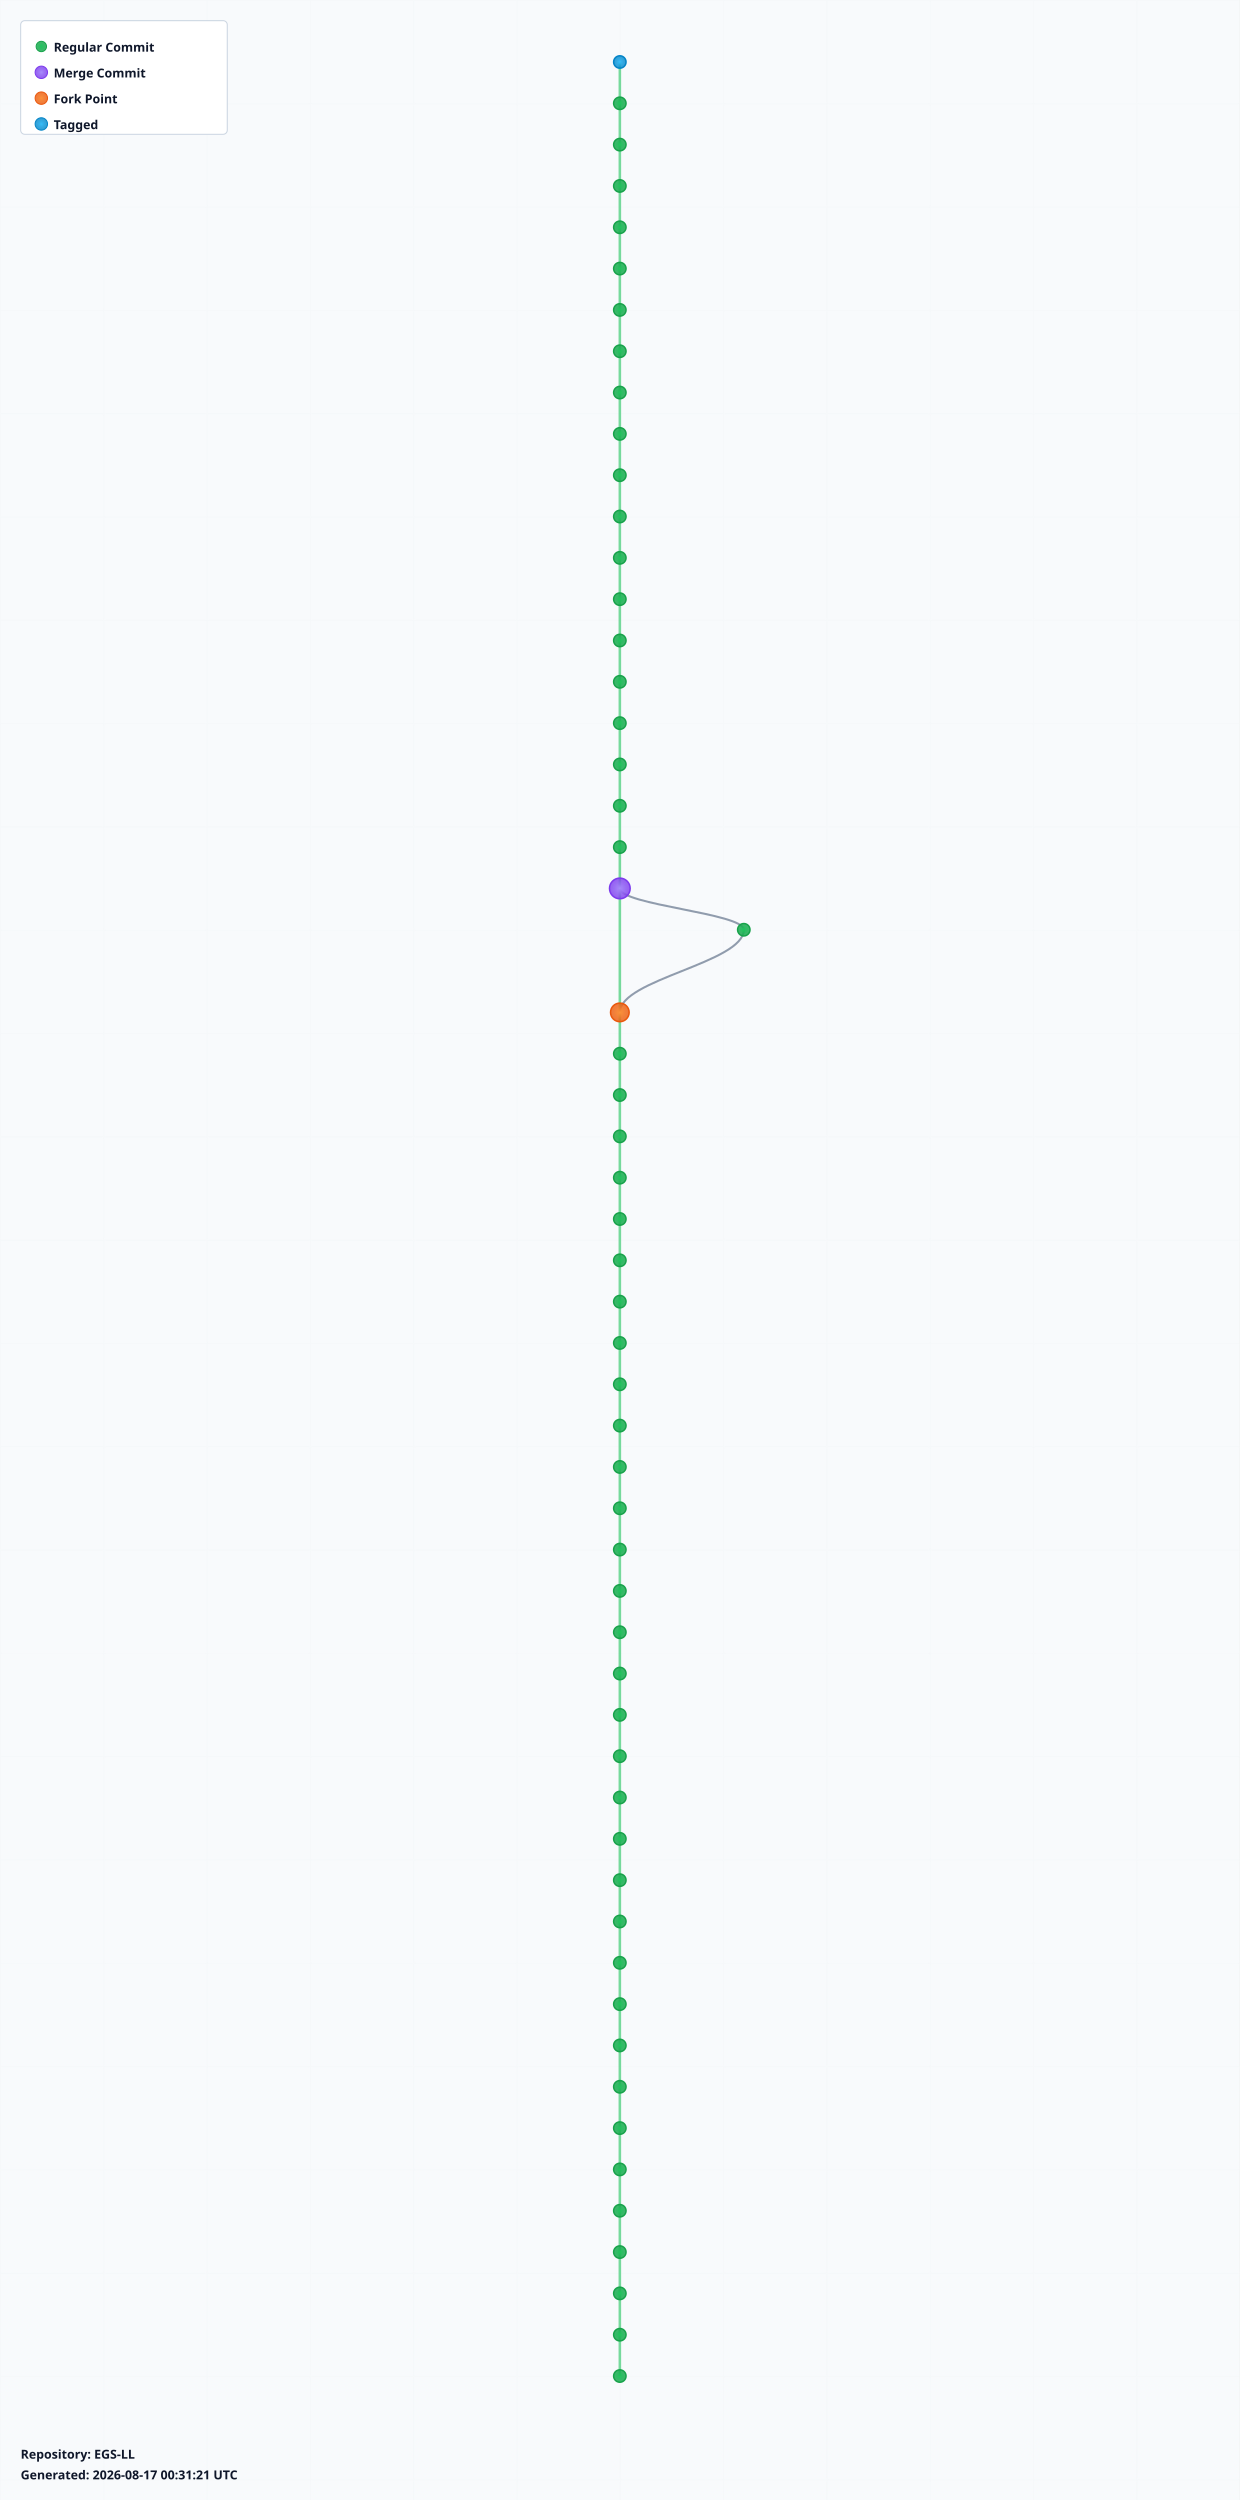
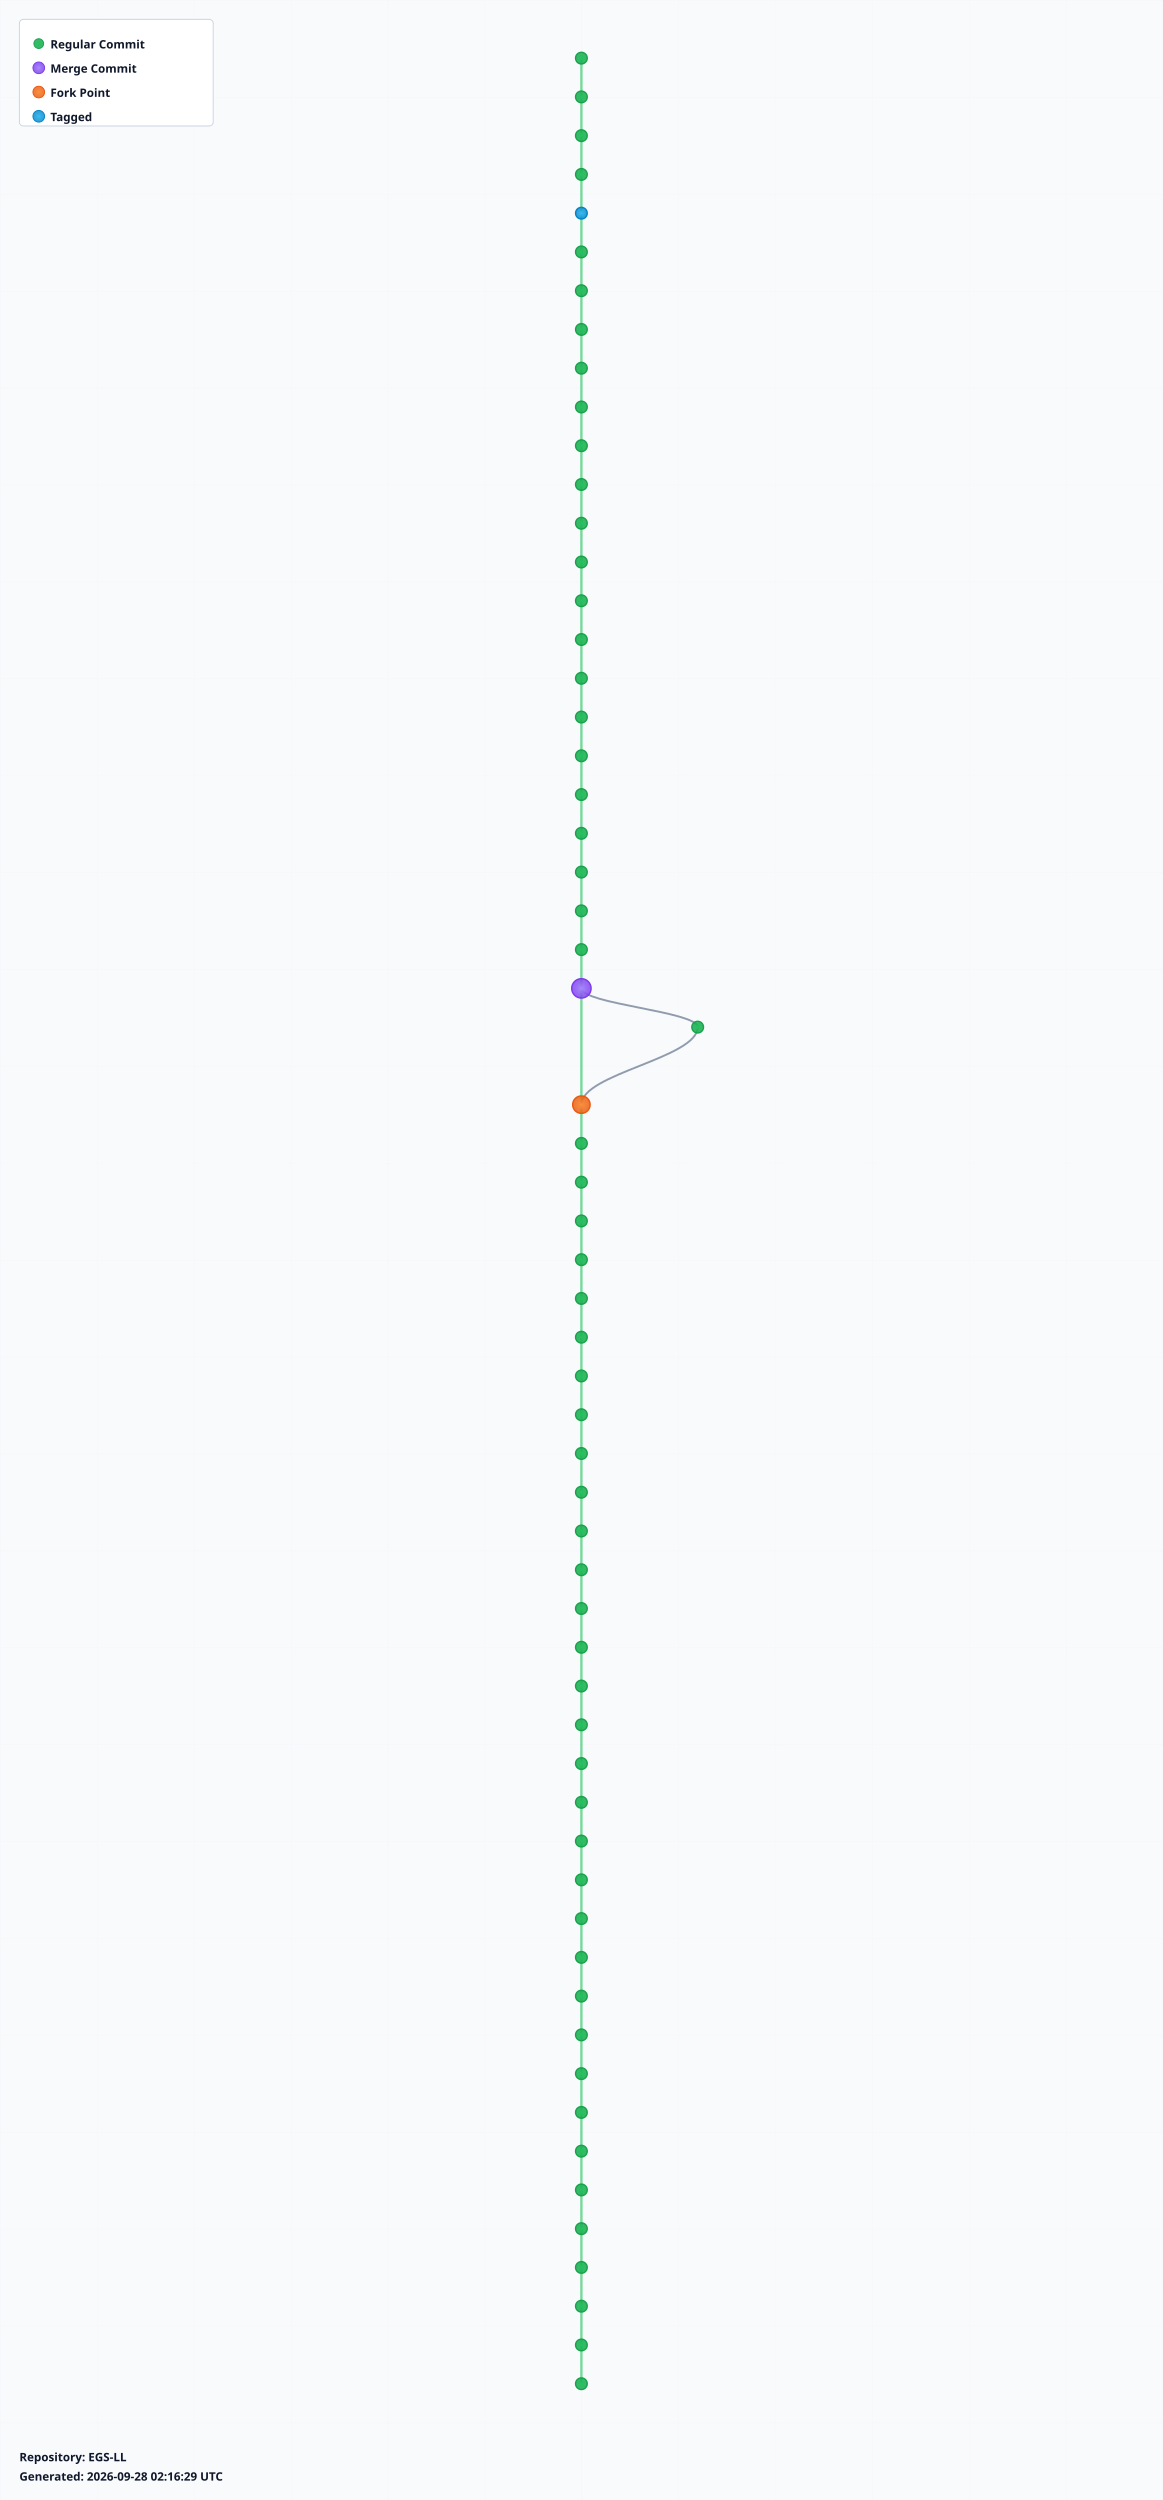
- <svg xmlns="http://www.w3.org/2000/svg" width="1200" height="2420" viewBox="0 0 1200 2420">
+ <svg xmlns="http://www.w3.org/2000/svg" width="1200" height="2580" viewBox="0 0 1200 2580">
  <defs>
    <radialGradient id="leafGradient">
      <stop offset="0%" style="stop-color:#22c55e;stop-opacity:1" />
      <stop offset="100%" style="stop-color:#16a34a;stop-opacity:0.8" />
    </radialGradient>
    <radialGradient id="mergeGradient">
      <stop offset="0%" style="stop-color:#a78bfa;stop-opacity:1" />
      <stop offset="100%" style="stop-color:#7c3aed;stop-opacity:0.8" />
    </radialGradient>
    <radialGradient id="forkGradient">
      <stop offset="0%" style="stop-color:#fb923c;stop-opacity:1" />
      <stop offset="100%" style="stop-color:#ea580c;stop-opacity:0.8" />
    </radialGradient>
    <radialGradient id="tagGradient">
      <stop offset="0%" style="stop-color:#38bdf8;stop-opacity:1" />
      <stop offset="100%" style="stop-color:#0284c7;stop-opacity:0.8" />
    </radialGradient>
    <style>
      .branch-line { stroke: #64748b; stroke-width: 2; fill: none; opacity: 0.7; }
      .trunk-line { stroke: #22c55e; stroke-width: 2.5; fill: none; opacity: 0.6; }
      .commit-leaf { cursor: pointer; }
      .commit-leaf:hover { filter: brightness(1.5); }
      .branch-label { font-family: sans-serif; font-size: 12px; font-weight: bold; fill: #0f172a; }
    </style>
  </defs>
-   <rect width="1200" height="2420" fill="#f8fafc" />
+   <rect width="1200" height="2580" fill="#f8fafc" />
  <defs>
    <pattern id="grid" width="100" height="100" patternUnits="userSpaceOnUse">
      <path d="M 100 0 L 0 0 0 100" fill="none" stroke="#e2e8f0" stroke-width="0.5" opacity="0.3" />
    </pattern>
  </defs>
-   <rect width="1200" height="2420" fill="url(#grid)" />
+   <rect width="1200" height="2580" fill="url(#grid)" />
  <g id="branches">
    <line class="trunk-line" x1="600" y1="60" x2="600" y2="100" />
    <line class="trunk-line" x1="600" y1="100" x2="600" y2="140" />
    <line class="trunk-line" x1="600" y1="140" x2="600" y2="180" />
    <line class="trunk-line" x1="600" y1="180" x2="600" y2="220" />
    <line class="trunk-line" x1="600" y1="220" x2="600" y2="260" />
    <line class="trunk-line" x1="600" y1="260" x2="600" y2="300" />
    <line class="trunk-line" x1="600" y1="300" x2="600" y2="340" />
    <line class="trunk-line" x1="600" y1="340" x2="600" y2="380" />
    <line class="trunk-line" x1="600" y1="380" x2="600" y2="420" />
    <line class="trunk-line" x1="600" y1="420" x2="600" y2="460" />
    <line class="trunk-line" x1="600" y1="460" x2="600" y2="500" />
    <line class="trunk-line" x1="600" y1="500" x2="600" y2="540" />
    <line class="trunk-line" x1="600" y1="540" x2="600" y2="580" />
    <line class="trunk-line" x1="600" y1="580" x2="600" y2="620" />
    <line class="trunk-line" x1="600" y1="620" x2="600" y2="660" />
    <line class="trunk-line" x1="600" y1="660" x2="600" y2="700" />
    <line class="trunk-line" x1="600" y1="700" x2="600" y2="740" />
    <line class="trunk-line" x1="600" y1="740" x2="600" y2="780" />
    <line class="trunk-line" x1="600" y1="780" x2="600" y2="820" />
    <line class="trunk-line" x1="600" y1="820" x2="600" y2="860" />
-     <line class="trunk-line" x1="600" y1="860" x2="600" y2="980" />
-     <path class="branch-line" d="M 600 860 C 600 876, 720 884, 720 900" />
-     <path class="branch-line" d="M 720 900 C 720 932, 600 948, 600 980" />
+     <line class="trunk-line" x1="600" y1="860" x2="600" y2="900" />
+     <line class="trunk-line" x1="600" y1="900" x2="600" y2="940" />
+     <line class="trunk-line" x1="600" y1="940" x2="600" y2="980" />
    <line class="trunk-line" x1="600" y1="980" x2="600" y2="1020" />
-     <line class="trunk-line" x1="600" y1="1020" x2="600" y2="1060" />
-     <line class="trunk-line" x1="600" y1="1060" x2="600" y2="1100" />
-     <line class="trunk-line" x1="600" y1="1100" x2="600" y2="1140" />
+     <line class="trunk-line" x1="600" y1="1020" x2="600" y2="1140" />
+     <path class="branch-line" d="M 600 1020 C 600 1036, 720 1044, 720 1060" />
+     <path class="branch-line" d="M 720 1060 C 720 1092, 600 1108, 600 1140" />
    <line class="trunk-line" x1="600" y1="1140" x2="600" y2="1180" />
    <line class="trunk-line" x1="600" y1="1180" x2="600" y2="1220" />
    <line class="trunk-line" x1="600" y1="1220" x2="600" y2="1260" />
    <line class="trunk-line" x1="600" y1="1260" x2="600" y2="1300" />
    <line class="trunk-line" x1="600" y1="1300" x2="600" y2="1340" />
    <line class="trunk-line" x1="600" y1="1340" x2="600" y2="1380" />
    <line class="trunk-line" x1="600" y1="1380" x2="600" y2="1420" />
    <line class="trunk-line" x1="600" y1="1420" x2="600" y2="1460" />
    <line class="trunk-line" x1="600" y1="1460" x2="600" y2="1500" />
    <line class="trunk-line" x1="600" y1="1500" x2="600" y2="1540" />
    <line class="trunk-line" x1="600" y1="1540" x2="600" y2="1580" />
    <line class="trunk-line" x1="600" y1="1580" x2="600" y2="1620" />
    <line class="trunk-line" x1="600" y1="1620" x2="600" y2="1660" />
    <line class="trunk-line" x1="600" y1="1660" x2="600" y2="1700" />
    <line class="trunk-line" x1="600" y1="1700" x2="600" y2="1740" />
    <line class="trunk-line" x1="600" y1="1740" x2="600" y2="1780" />
    <line class="trunk-line" x1="600" y1="1780" x2="600" y2="1820" />
    <line class="trunk-line" x1="600" y1="1820" x2="600" y2="1860" />
    <line class="trunk-line" x1="600" y1="1860" x2="600" y2="1900" />
    <line class="trunk-line" x1="600" y1="1900" x2="600" y2="1940" />
    <line class="trunk-line" x1="600" y1="1940" x2="600" y2="1980" />
    <line class="trunk-line" x1="600" y1="1980" x2="600" y2="2020" />
    <line class="trunk-line" x1="600" y1="2020" x2="600" y2="2060" />
    <line class="trunk-line" x1="600" y1="2060" x2="600" y2="2100" />
    <line class="trunk-line" x1="600" y1="2100" x2="600" y2="2140" />
    <line class="trunk-line" x1="600" y1="2140" x2="600" y2="2180" />
    <line class="trunk-line" x1="600" y1="2180" x2="600" y2="2220" />
    <line class="trunk-line" x1="600" y1="2220" x2="600" y2="2260" />
    <line class="trunk-line" x1="600" y1="2260" x2="600" y2="2300" />
+     <line class="trunk-line" x1="600" y1="2300" x2="600" y2="2340" />
+     <line class="trunk-line" x1="600" y1="2340" x2="600" y2="2380" />
+     <line class="trunk-line" x1="600" y1="2380" x2="600" y2="2420" />
+     <line class="trunk-line" x1="600" y1="2420" x2="600" y2="2460" />
  </g>
  <g id="commits">
-     <circle class="commit-leaf" cx="600" cy="60" r="6" fill="url(#tagGradient)" stroke="#0284c7" stroke-width="1.5" />
+     <circle class="commit-leaf" cx="600" cy="60" r="6" fill="url(#leafGradient)" stroke="#16a34a" stroke-width="1.5" />
    <circle class="commit-leaf" cx="600" cy="100" r="6" fill="url(#leafGradient)" stroke="#16a34a" stroke-width="1.5" />
    <circle class="commit-leaf" cx="600" cy="140" r="6" fill="url(#leafGradient)" stroke="#16a34a" stroke-width="1.5" />
    <circle class="commit-leaf" cx="600" cy="180" r="6" fill="url(#leafGradient)" stroke="#16a34a" stroke-width="1.5" />
-     <circle class="commit-leaf" cx="600" cy="220" r="6" fill="url(#leafGradient)" stroke="#16a34a" stroke-width="1.5" />
+     <circle class="commit-leaf" cx="600" cy="220" r="6" fill="url(#tagGradient)" stroke="#0284c7" stroke-width="1.5" />
    <circle class="commit-leaf" cx="600" cy="260" r="6" fill="url(#leafGradient)" stroke="#16a34a" stroke-width="1.5" />
    <circle class="commit-leaf" cx="600" cy="300" r="6" fill="url(#leafGradient)" stroke="#16a34a" stroke-width="1.5" />
    <circle class="commit-leaf" cx="600" cy="340" r="6" fill="url(#leafGradient)" stroke="#16a34a" stroke-width="1.5" />
    <circle class="commit-leaf" cx="600" cy="380" r="6" fill="url(#leafGradient)" stroke="#16a34a" stroke-width="1.5" />
    <circle class="commit-leaf" cx="600" cy="420" r="6" fill="url(#leafGradient)" stroke="#16a34a" stroke-width="1.5" />
    <circle class="commit-leaf" cx="600" cy="460" r="6" fill="url(#leafGradient)" stroke="#16a34a" stroke-width="1.5" />
    <circle class="commit-leaf" cx="600" cy="500" r="6" fill="url(#leafGradient)" stroke="#16a34a" stroke-width="1.5" />
    <circle class="commit-leaf" cx="600" cy="540" r="6" fill="url(#leafGradient)" stroke="#16a34a" stroke-width="1.5" />
    <circle class="commit-leaf" cx="600" cy="580" r="6" fill="url(#leafGradient)" stroke="#16a34a" stroke-width="1.5" />
    <circle class="commit-leaf" cx="600" cy="620" r="6" fill="url(#leafGradient)" stroke="#16a34a" stroke-width="1.5" />
    <circle class="commit-leaf" cx="600" cy="660" r="6" fill="url(#leafGradient)" stroke="#16a34a" stroke-width="1.5" />
    <circle class="commit-leaf" cx="600" cy="700" r="6" fill="url(#leafGradient)" stroke="#16a34a" stroke-width="1.5" />
    <circle class="commit-leaf" cx="600" cy="740" r="6" fill="url(#leafGradient)" stroke="#16a34a" stroke-width="1.5" />
    <circle class="commit-leaf" cx="600" cy="780" r="6" fill="url(#leafGradient)" stroke="#16a34a" stroke-width="1.5" />
    <circle class="commit-leaf" cx="600" cy="820" r="6" fill="url(#leafGradient)" stroke="#16a34a" stroke-width="1.5" />
-     <circle class="commit-leaf" cx="600" cy="860" r="10" fill="url(#mergeGradient)" stroke="#7c3aed" stroke-width="1.5" />
-     <circle class="commit-leaf" cx="720" cy="900" r="6" fill="url(#leafGradient)" stroke="#16a34a" stroke-width="1.5" />
-     <circle class="commit-leaf" cx="600" cy="980" r="9" fill="url(#forkGradient)" stroke="#ea580c" stroke-width="1.5" />
-     <circle class="commit-leaf" cx="600" cy="1020" r="6" fill="url(#leafGradient)" stroke="#16a34a" stroke-width="1.5" />
-     <circle class="commit-leaf" cx="600" cy="1060" r="6" fill="url(#leafGradient)" stroke="#16a34a" stroke-width="1.5" />
-     <circle class="commit-leaf" cx="600" cy="1100" r="6" fill="url(#leafGradient)" stroke="#16a34a" stroke-width="1.5" />
-     <circle class="commit-leaf" cx="600" cy="1140" r="6" fill="url(#leafGradient)" stroke="#16a34a" stroke-width="1.5" />
+     <circle class="commit-leaf" cx="600" cy="860" r="6" fill="url(#leafGradient)" stroke="#16a34a" stroke-width="1.5" />
+     <circle class="commit-leaf" cx="600" cy="900" r="6" fill="url(#leafGradient)" stroke="#16a34a" stroke-width="1.5" />
+     <circle class="commit-leaf" cx="600" cy="940" r="6" fill="url(#leafGradient)" stroke="#16a34a" stroke-width="1.5" />
+     <circle class="commit-leaf" cx="600" cy="980" r="6" fill="url(#leafGradient)" stroke="#16a34a" stroke-width="1.5" />
+     <circle class="commit-leaf" cx="600" cy="1020" r="10" fill="url(#mergeGradient)" stroke="#7c3aed" stroke-width="1.5" />
+     <circle class="commit-leaf" cx="720" cy="1060" r="6" fill="url(#leafGradient)" stroke="#16a34a" stroke-width="1.5" />
+     <circle class="commit-leaf" cx="600" cy="1140" r="9" fill="url(#forkGradient)" stroke="#ea580c" stroke-width="1.5" />
    <circle class="commit-leaf" cx="600" cy="1180" r="6" fill="url(#leafGradient)" stroke="#16a34a" stroke-width="1.5" />
    <circle class="commit-leaf" cx="600" cy="1220" r="6" fill="url(#leafGradient)" stroke="#16a34a" stroke-width="1.5" />
    <circle class="commit-leaf" cx="600" cy="1260" r="6" fill="url(#leafGradient)" stroke="#16a34a" stroke-width="1.5" />
    <circle class="commit-leaf" cx="600" cy="1300" r="6" fill="url(#leafGradient)" stroke="#16a34a" stroke-width="1.5" />
    <circle class="commit-leaf" cx="600" cy="1340" r="6" fill="url(#leafGradient)" stroke="#16a34a" stroke-width="1.5" />
    <circle class="commit-leaf" cx="600" cy="1380" r="6" fill="url(#leafGradient)" stroke="#16a34a" stroke-width="1.5" />
    <circle class="commit-leaf" cx="600" cy="1420" r="6" fill="url(#leafGradient)" stroke="#16a34a" stroke-width="1.5" />
    <circle class="commit-leaf" cx="600" cy="1460" r="6" fill="url(#leafGradient)" stroke="#16a34a" stroke-width="1.5" />
    <circle class="commit-leaf" cx="600" cy="1500" r="6" fill="url(#leafGradient)" stroke="#16a34a" stroke-width="1.5" />
    <circle class="commit-leaf" cx="600" cy="1540" r="6" fill="url(#leafGradient)" stroke="#16a34a" stroke-width="1.5" />
    <circle class="commit-leaf" cx="600" cy="1580" r="6" fill="url(#leafGradient)" stroke="#16a34a" stroke-width="1.5" />
    <circle class="commit-leaf" cx="600" cy="1620" r="6" fill="url(#leafGradient)" stroke="#16a34a" stroke-width="1.5" />
    <circle class="commit-leaf" cx="600" cy="1660" r="6" fill="url(#leafGradient)" stroke="#16a34a" stroke-width="1.5" />
    <circle class="commit-leaf" cx="600" cy="1700" r="6" fill="url(#leafGradient)" stroke="#16a34a" stroke-width="1.5" />
    <circle class="commit-leaf" cx="600" cy="1740" r="6" fill="url(#leafGradient)" stroke="#16a34a" stroke-width="1.5" />
    <circle class="commit-leaf" cx="600" cy="1780" r="6" fill="url(#leafGradient)" stroke="#16a34a" stroke-width="1.5" />
    <circle class="commit-leaf" cx="600" cy="1820" r="6" fill="url(#leafGradient)" stroke="#16a34a" stroke-width="1.5" />
    <circle class="commit-leaf" cx="600" cy="1860" r="6" fill="url(#leafGradient)" stroke="#16a34a" stroke-width="1.5" />
    <circle class="commit-leaf" cx="600" cy="1900" r="6" fill="url(#leafGradient)" stroke="#16a34a" stroke-width="1.5" />
    <circle class="commit-leaf" cx="600" cy="1940" r="6" fill="url(#leafGradient)" stroke="#16a34a" stroke-width="1.5" />
    <circle class="commit-leaf" cx="600" cy="1980" r="6" fill="url(#leafGradient)" stroke="#16a34a" stroke-width="1.5" />
    <circle class="commit-leaf" cx="600" cy="2020" r="6" fill="url(#leafGradient)" stroke="#16a34a" stroke-width="1.5" />
    <circle class="commit-leaf" cx="600" cy="2060" r="6" fill="url(#leafGradient)" stroke="#16a34a" stroke-width="1.5" />
    <circle class="commit-leaf" cx="600" cy="2100" r="6" fill="url(#leafGradient)" stroke="#16a34a" stroke-width="1.5" />
    <circle class="commit-leaf" cx="600" cy="2140" r="6" fill="url(#leafGradient)" stroke="#16a34a" stroke-width="1.5" />
    <circle class="commit-leaf" cx="600" cy="2180" r="6" fill="url(#leafGradient)" stroke="#16a34a" stroke-width="1.5" />
    <circle class="commit-leaf" cx="600" cy="2220" r="6" fill="url(#leafGradient)" stroke="#16a34a" stroke-width="1.5" />
    <circle class="commit-leaf" cx="600" cy="2260" r="6" fill="url(#leafGradient)" stroke="#16a34a" stroke-width="1.5" />
    <circle class="commit-leaf" cx="600" cy="2300" r="6" fill="url(#leafGradient)" stroke="#16a34a" stroke-width="1.5" />
+     <circle class="commit-leaf" cx="600" cy="2340" r="6" fill="url(#leafGradient)" stroke="#16a34a" stroke-width="1.5" />
+     <circle class="commit-leaf" cx="600" cy="2380" r="6" fill="url(#leafGradient)" stroke="#16a34a" stroke-width="1.5" />
+     <circle class="commit-leaf" cx="600" cy="2420" r="6" fill="url(#leafGradient)" stroke="#16a34a" stroke-width="1.5" />
+     <circle class="commit-leaf" cx="600" cy="2460" r="6" fill="url(#leafGradient)" stroke="#16a34a" stroke-width="1.5" />
  </g>
  <g id="legend" transform="translate(20, 20)">
    <rect width="200" height="110" fill="white" stroke="#cbd5e1" stroke-width="1" rx="4" />
    <circle cx="20" cy="25" r="5" fill="url(#leafGradient)" stroke="#16a34a" />
    <text x="32" y="30" class="branch-label" font-size="12">Regular Commit</text>
    <circle cx="20" cy="50" r="6" fill="url(#mergeGradient)" stroke="#7c3aed" />
    <text x="32" y="55" class="branch-label" font-size="12">Merge Commit</text>
    <circle cx="20" cy="75" r="6" fill="url(#forkGradient)" stroke="#ea580c" />
    <text x="32" y="80" class="branch-label" font-size="12">Fork Point</text>
    <circle cx="20" cy="100" r="6" fill="url(#tagGradient)" stroke="#0284c7" />
    <text x="32" y="105" class="branch-label" font-size="12">Tagged</text>
  </g>
-   <g id="info" transform="translate(20, 2380)">
+   <g id="info" transform="translate(20, 2540)">
    <text x="0" y="0" class="branch-label" font-size="12" fill="#666">
      Repository: EGS-LL
    </text>
    <text x="0" y="20" class="branch-label" font-size="10" fill="#999">
-       Generated: 2026-08-17 00:31:21 UTC
+       Generated: 2026-09-28 02:16:29 UTC
    </text>
  </g>
</svg>
